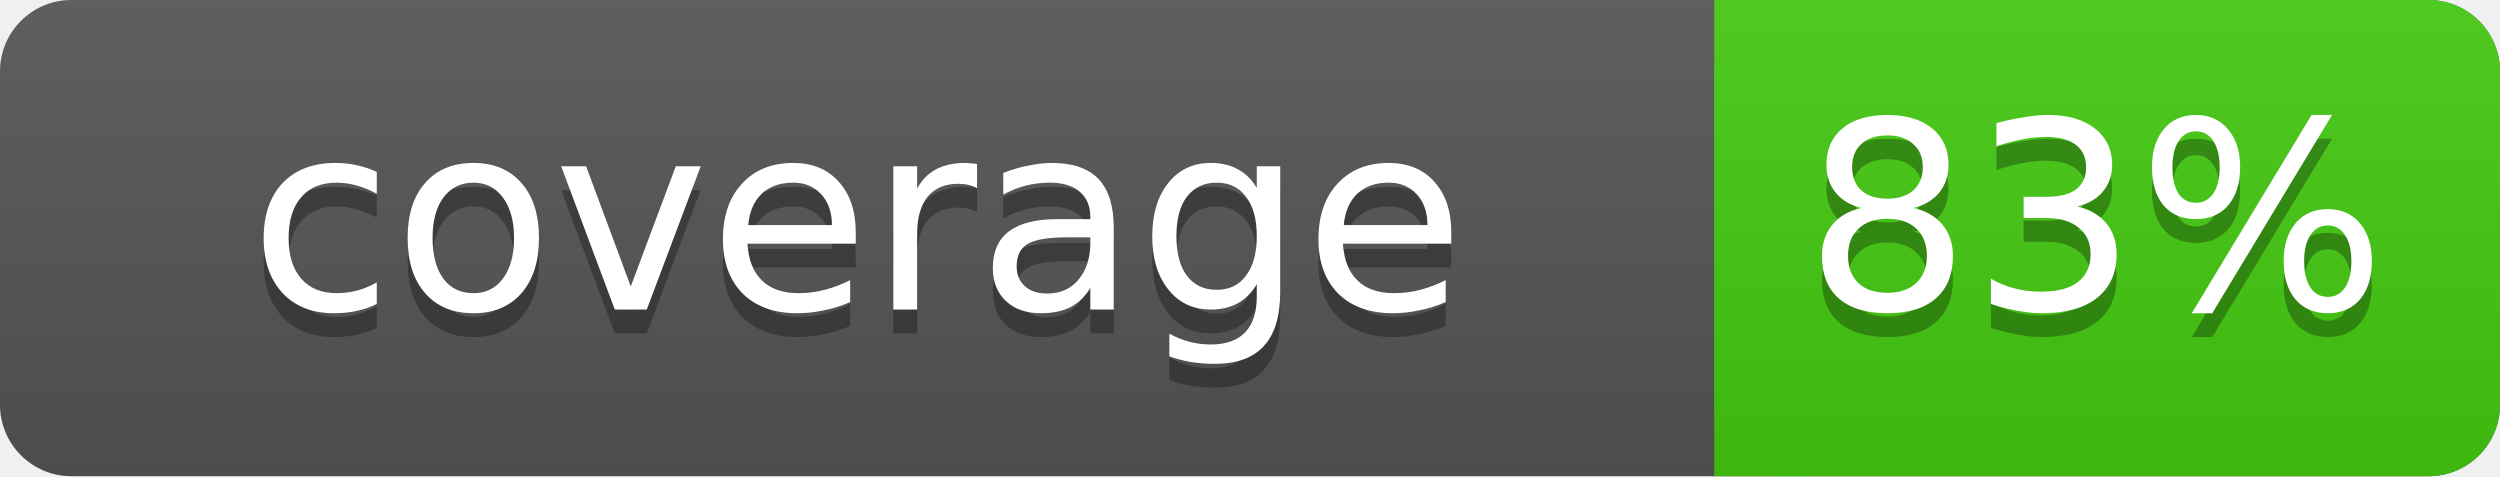
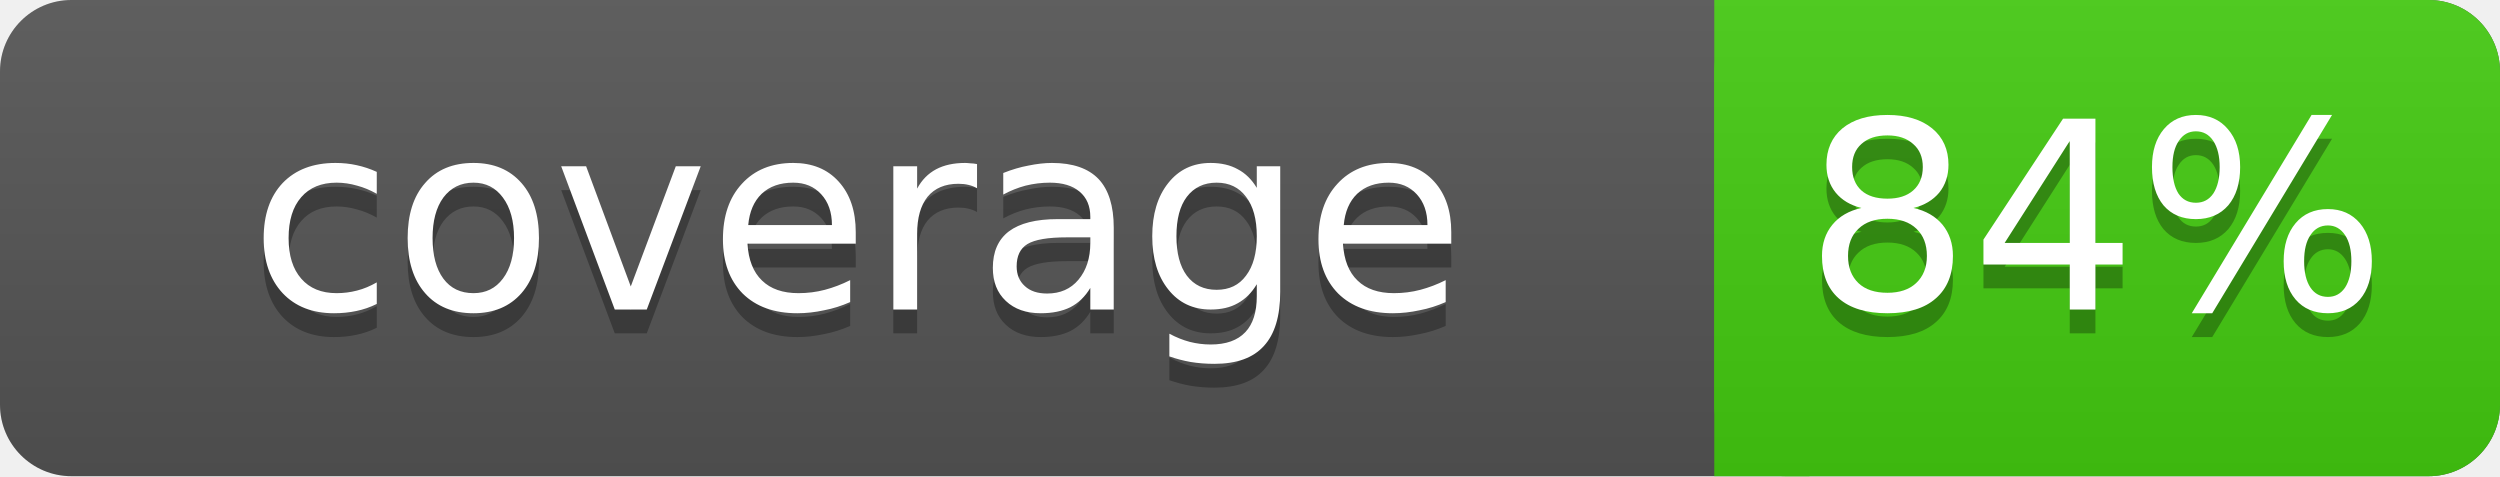
- <svg xmlns="http://www.w3.org/2000/svg" width="105" height="20" role="img" aria-label="coverage: 83%">
+ <svg xmlns="http://www.w3.org/2000/svg" width="105" height="20" role="img" aria-label="coverage: 84%">
  <linearGradient id="s" x2="0" y2="100%">
    <stop offset="0" stop-color="#bbb" stop-opacity=".1" />
    <stop offset="1" stop-opacity=".1" />
  </linearGradient>
  <rect width="105" height="20" rx="3" fill="#555" />
  <rect x="72" width="33" height="20" rx="3" fill="#4c1" />
  <rect x="72" width="4" height="20" fill="#4c1" />
  <rect width="105" height="20" rx="3" fill="url(#s)" />
  <g fill="#fff" font-family="DejaVu Sans,Verdana,Geneva,sans-serif" font-size="11" text-anchor="middle">
    <text x="36" y="14" fill="#010101" fill-opacity=".3">coverage</text>
    <text x="36" y="13">coverage</text>
-     <text x="88" y="14" fill="#010101" fill-opacity=".3">83%</text>
-     <text x="88" y="13">83%</text>
+     <text x="88" y="14" fill="#010101" fill-opacity=".3">84%</text>
+     <text x="88" y="13">84%</text>
  </g>
</svg>
